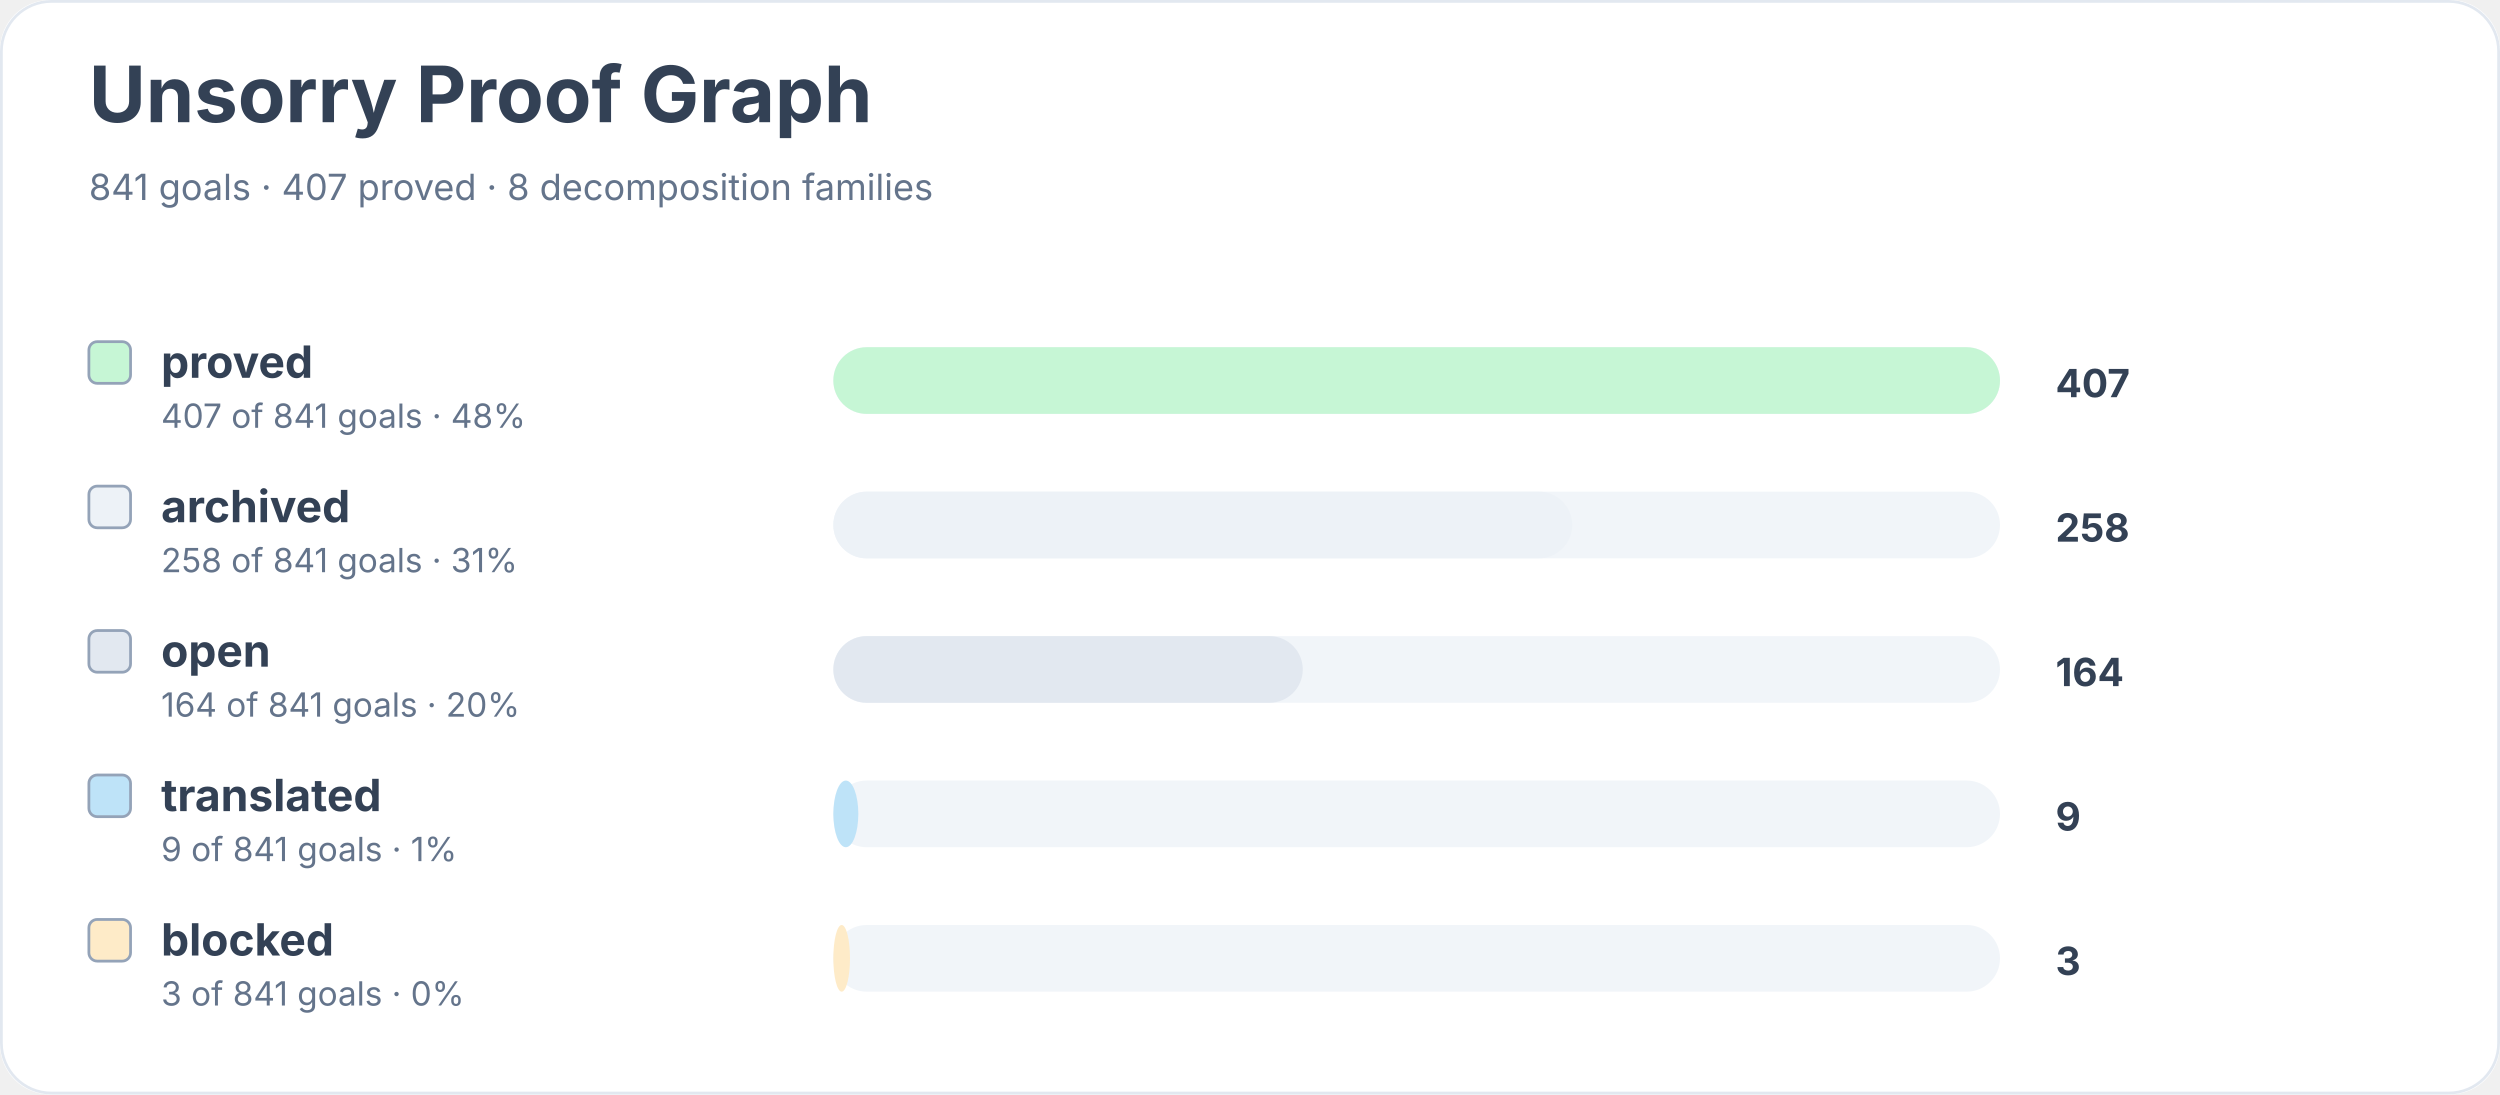
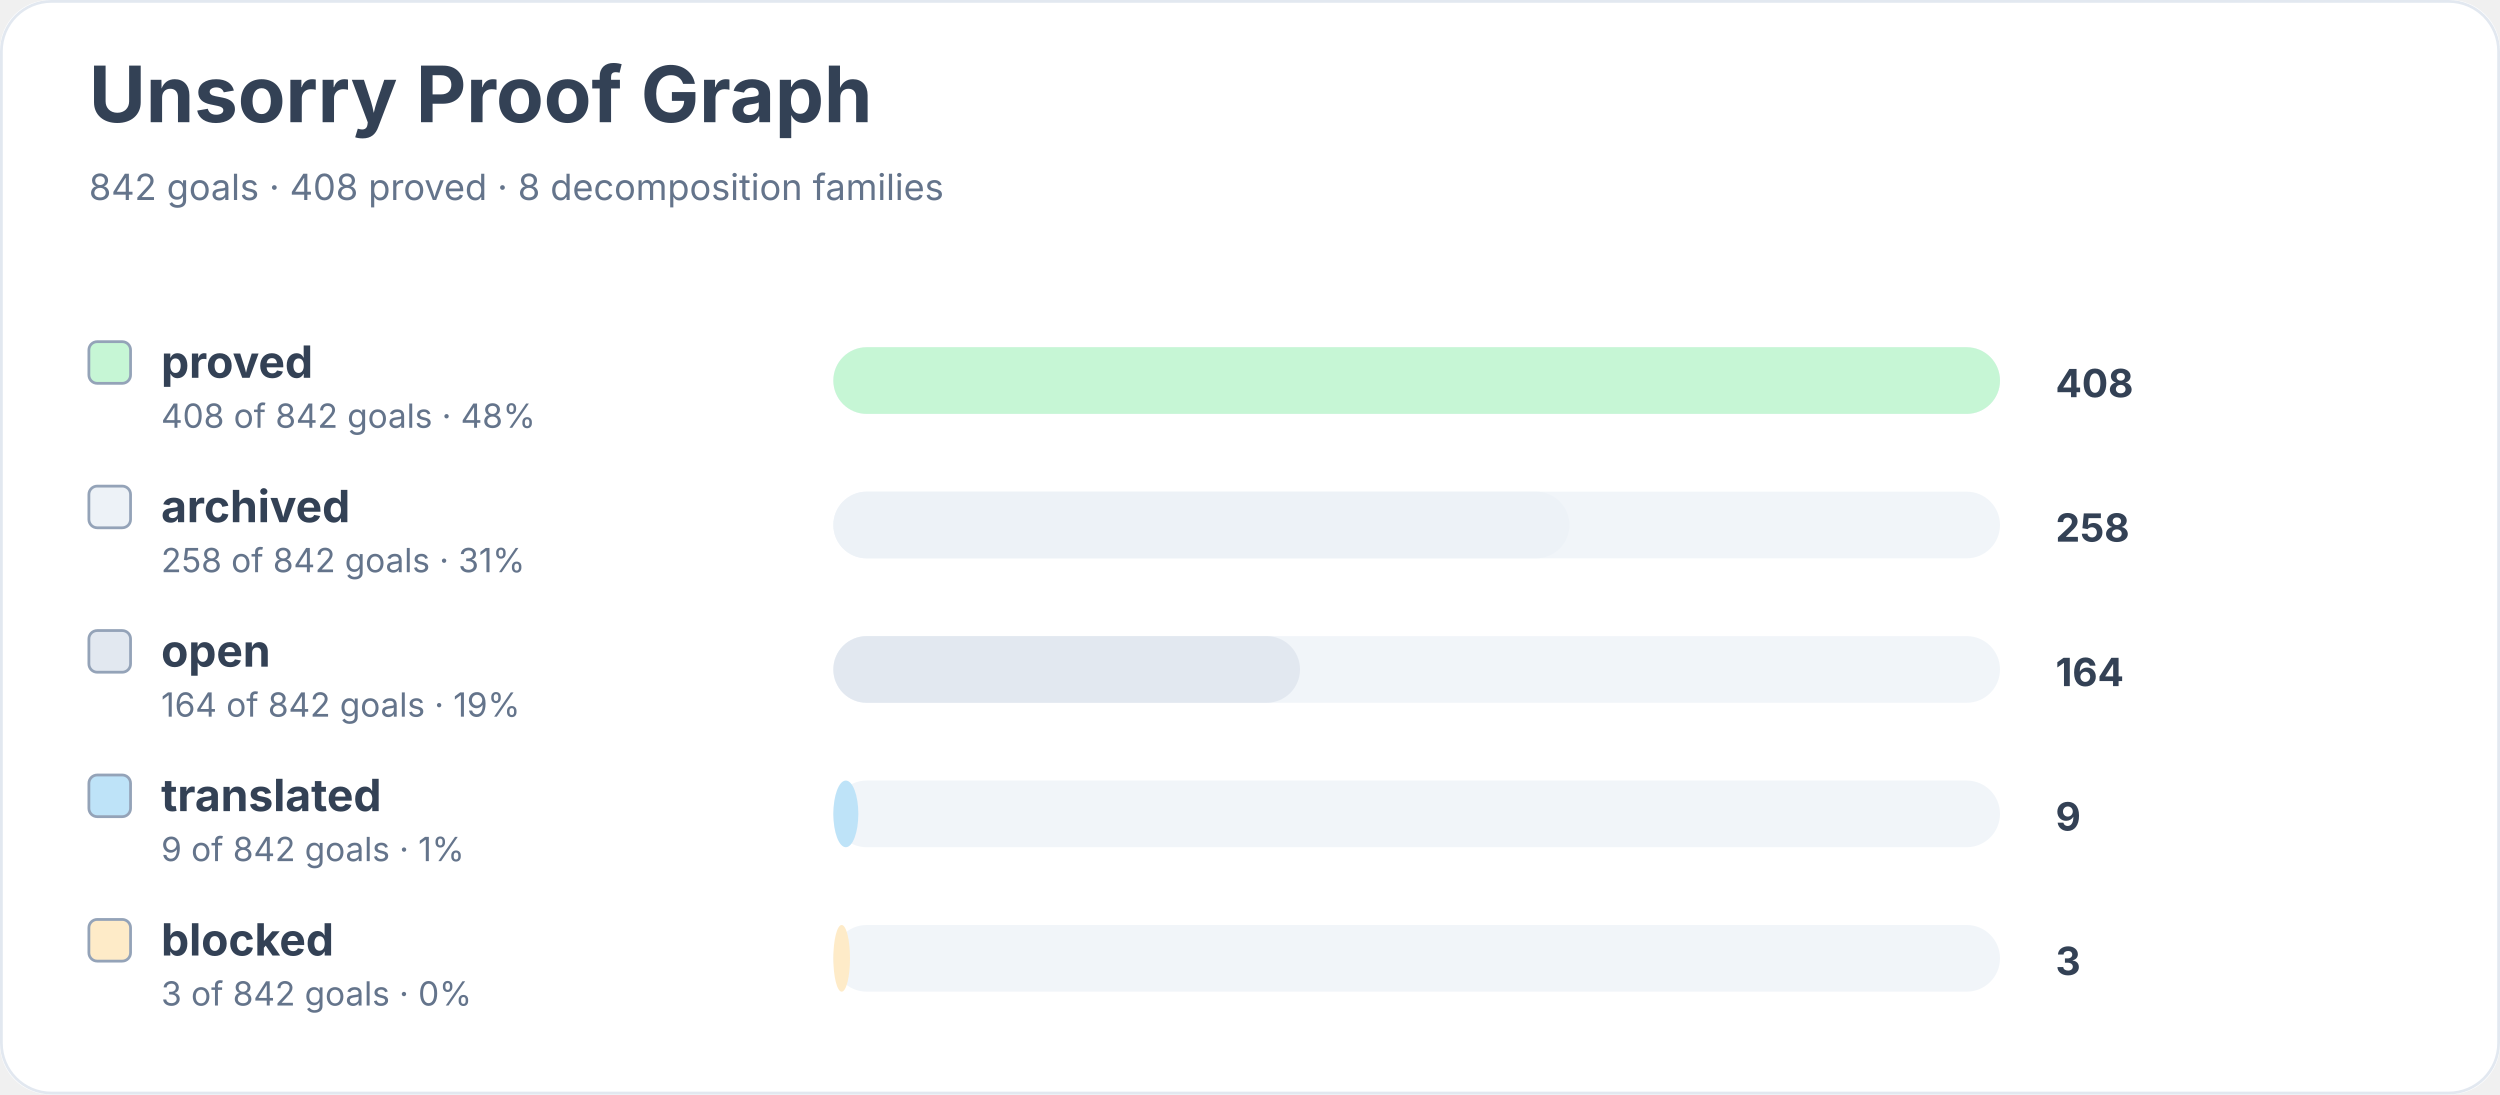
<svg xmlns="http://www.w3.org/2000/svg" width="900" height="394" viewBox="0 0 900 394" role="img" aria-labelledby="title desc">
  <rect width="900" height="100%" rx="18" fill="#ffffff" />
  <rect x="0.5" y="0.5" width="899" height="393" rx="18" fill="none" stroke="#e2e8f0" />
  <text x="32" y="44" font-family="Inter, system-ui, sans-serif" font-size="28" font-weight="700" fill="#334155">Unsorry Proof Graph</text>
-   <text x="32" y="72" font-family="Inter, system-ui, sans-serif" font-size="13" fill="#64748b">841 goals · 407 proved · 8 decomposition families</text>
+   <text x="32" y="72" font-family="Inter, system-ui, sans-serif" font-size="13" fill="#64748b">842 goals · 408 proved · 8 decomposition families</text>
  <rect x="32" y="123" width="15" height="15" rx="3" fill="#c6f6d5" stroke="#94a3b8" />
  <text x="58" y="136" font-family="Inter, system-ui, sans-serif" font-size="16" font-weight="650" fill="#334155">proved</text>
-   <text x="58" y="154" font-family="Inter, system-ui, sans-serif" font-size="12" fill="#64748b">407 of 841 goals · 48%</text>
+   <text x="58" y="154" font-family="Inter, system-ui, sans-serif" font-size="12" fill="#64748b">408 of 842 goals · 48%</text>
  <rect x="300" y="125" width="420" height="24" rx="12" fill="#f1f5f9" />
  <rect x="300" y="125" width="420" height="24" rx="12" fill="#c6f6d5" />
-   <text x="740" y="143" font-family="Inter, system-ui, sans-serif" font-size="14" font-weight="700" fill="#334155">407</text>
+   <text x="740" y="143" font-family="Inter, system-ui, sans-serif" font-size="14" font-weight="700" fill="#334155">408</text>
  <rect x="32" y="175" width="15" height="15" rx="3" fill="#edf2f7" stroke="#94a3b8" />
  <text x="58" y="188" font-family="Inter, system-ui, sans-serif" font-size="16" font-weight="650" fill="#334155">archived</text>
-   <text x="58" y="206" font-family="Inter, system-ui, sans-serif" font-size="12" fill="#64748b">258 of 841 goals · 31%</text>
+   <text x="58" y="206" font-family="Inter, system-ui, sans-serif" font-size="12" fill="#64748b">258 of 842 goals · 31%</text>
  <rect x="300" y="177" width="420" height="24" rx="12" fill="#f1f5f9" />
-   <rect x="300" y="177" width="266" height="24" rx="12" fill="#edf2f7" />
+   <rect x="300" y="177" width="265" height="24" rx="12" fill="#edf2f7" />
  <text x="740" y="195" font-family="Inter, system-ui, sans-serif" font-size="14" font-weight="700" fill="#334155">258</text>
  <rect x="32" y="227" width="15" height="15" rx="3" fill="#e2e8f0" stroke="#94a3b8" />
  <text x="58" y="240" font-family="Inter, system-ui, sans-serif" font-size="16" font-weight="650" fill="#334155">open</text>
-   <text x="58" y="258" font-family="Inter, system-ui, sans-serif" font-size="12" fill="#64748b">164 of 841 goals · 20%</text>
+   <text x="58" y="258" font-family="Inter, system-ui, sans-serif" font-size="12" fill="#64748b">164 of 842 goals · 19%</text>
  <rect x="300" y="229" width="420" height="24" rx="12" fill="#f1f5f9" />
-   <rect x="300" y="229" width="169" height="24" rx="12" fill="#e2e8f0" />
+   <rect x="300" y="229" width="168" height="24" rx="12" fill="#e2e8f0" />
  <text x="740" y="247" font-family="Inter, system-ui, sans-serif" font-size="14" font-weight="700" fill="#334155">164</text>
  <rect x="32" y="279" width="15" height="15" rx="3" fill="#bee3f8" stroke="#94a3b8" />
  <text x="58" y="292" font-family="Inter, system-ui, sans-serif" font-size="16" font-weight="650" fill="#334155">translated</text>
-   <text x="58" y="310" font-family="Inter, system-ui, sans-serif" font-size="12" fill="#64748b">9 of 841 goals · 1%</text>
+   <text x="58" y="310" font-family="Inter, system-ui, sans-serif" font-size="12" fill="#64748b">9 of 842 goals · 1%</text>
  <rect x="300" y="281" width="420" height="24" rx="12" fill="#f1f5f9" />
  <rect x="300" y="281" width="9" height="24" rx="12" fill="#bee3f8" />
  <text x="740" y="299" font-family="Inter, system-ui, sans-serif" font-size="14" font-weight="700" fill="#334155">9</text>
  <rect x="32" y="331" width="15" height="15" rx="3" fill="#feebc8" stroke="#94a3b8" />
  <text x="58" y="344" font-family="Inter, system-ui, sans-serif" font-size="16" font-weight="650" fill="#334155">blocked</text>
-   <text x="58" y="362" font-family="Inter, system-ui, sans-serif" font-size="12" fill="#64748b">3 of 841 goals · 0%</text>
+   <text x="58" y="362" font-family="Inter, system-ui, sans-serif" font-size="12" fill="#64748b">3 of 842 goals · 0%</text>
  <rect x="300" y="333" width="420" height="24" rx="12" fill="#f1f5f9" />
  <rect x="300" y="333" width="6" height="24" rx="12" fill="#feebc8" />
  <text x="740" y="351" font-family="Inter, system-ui, sans-serif" font-size="14" font-weight="700" fill="#334155">3</text>
</svg>
